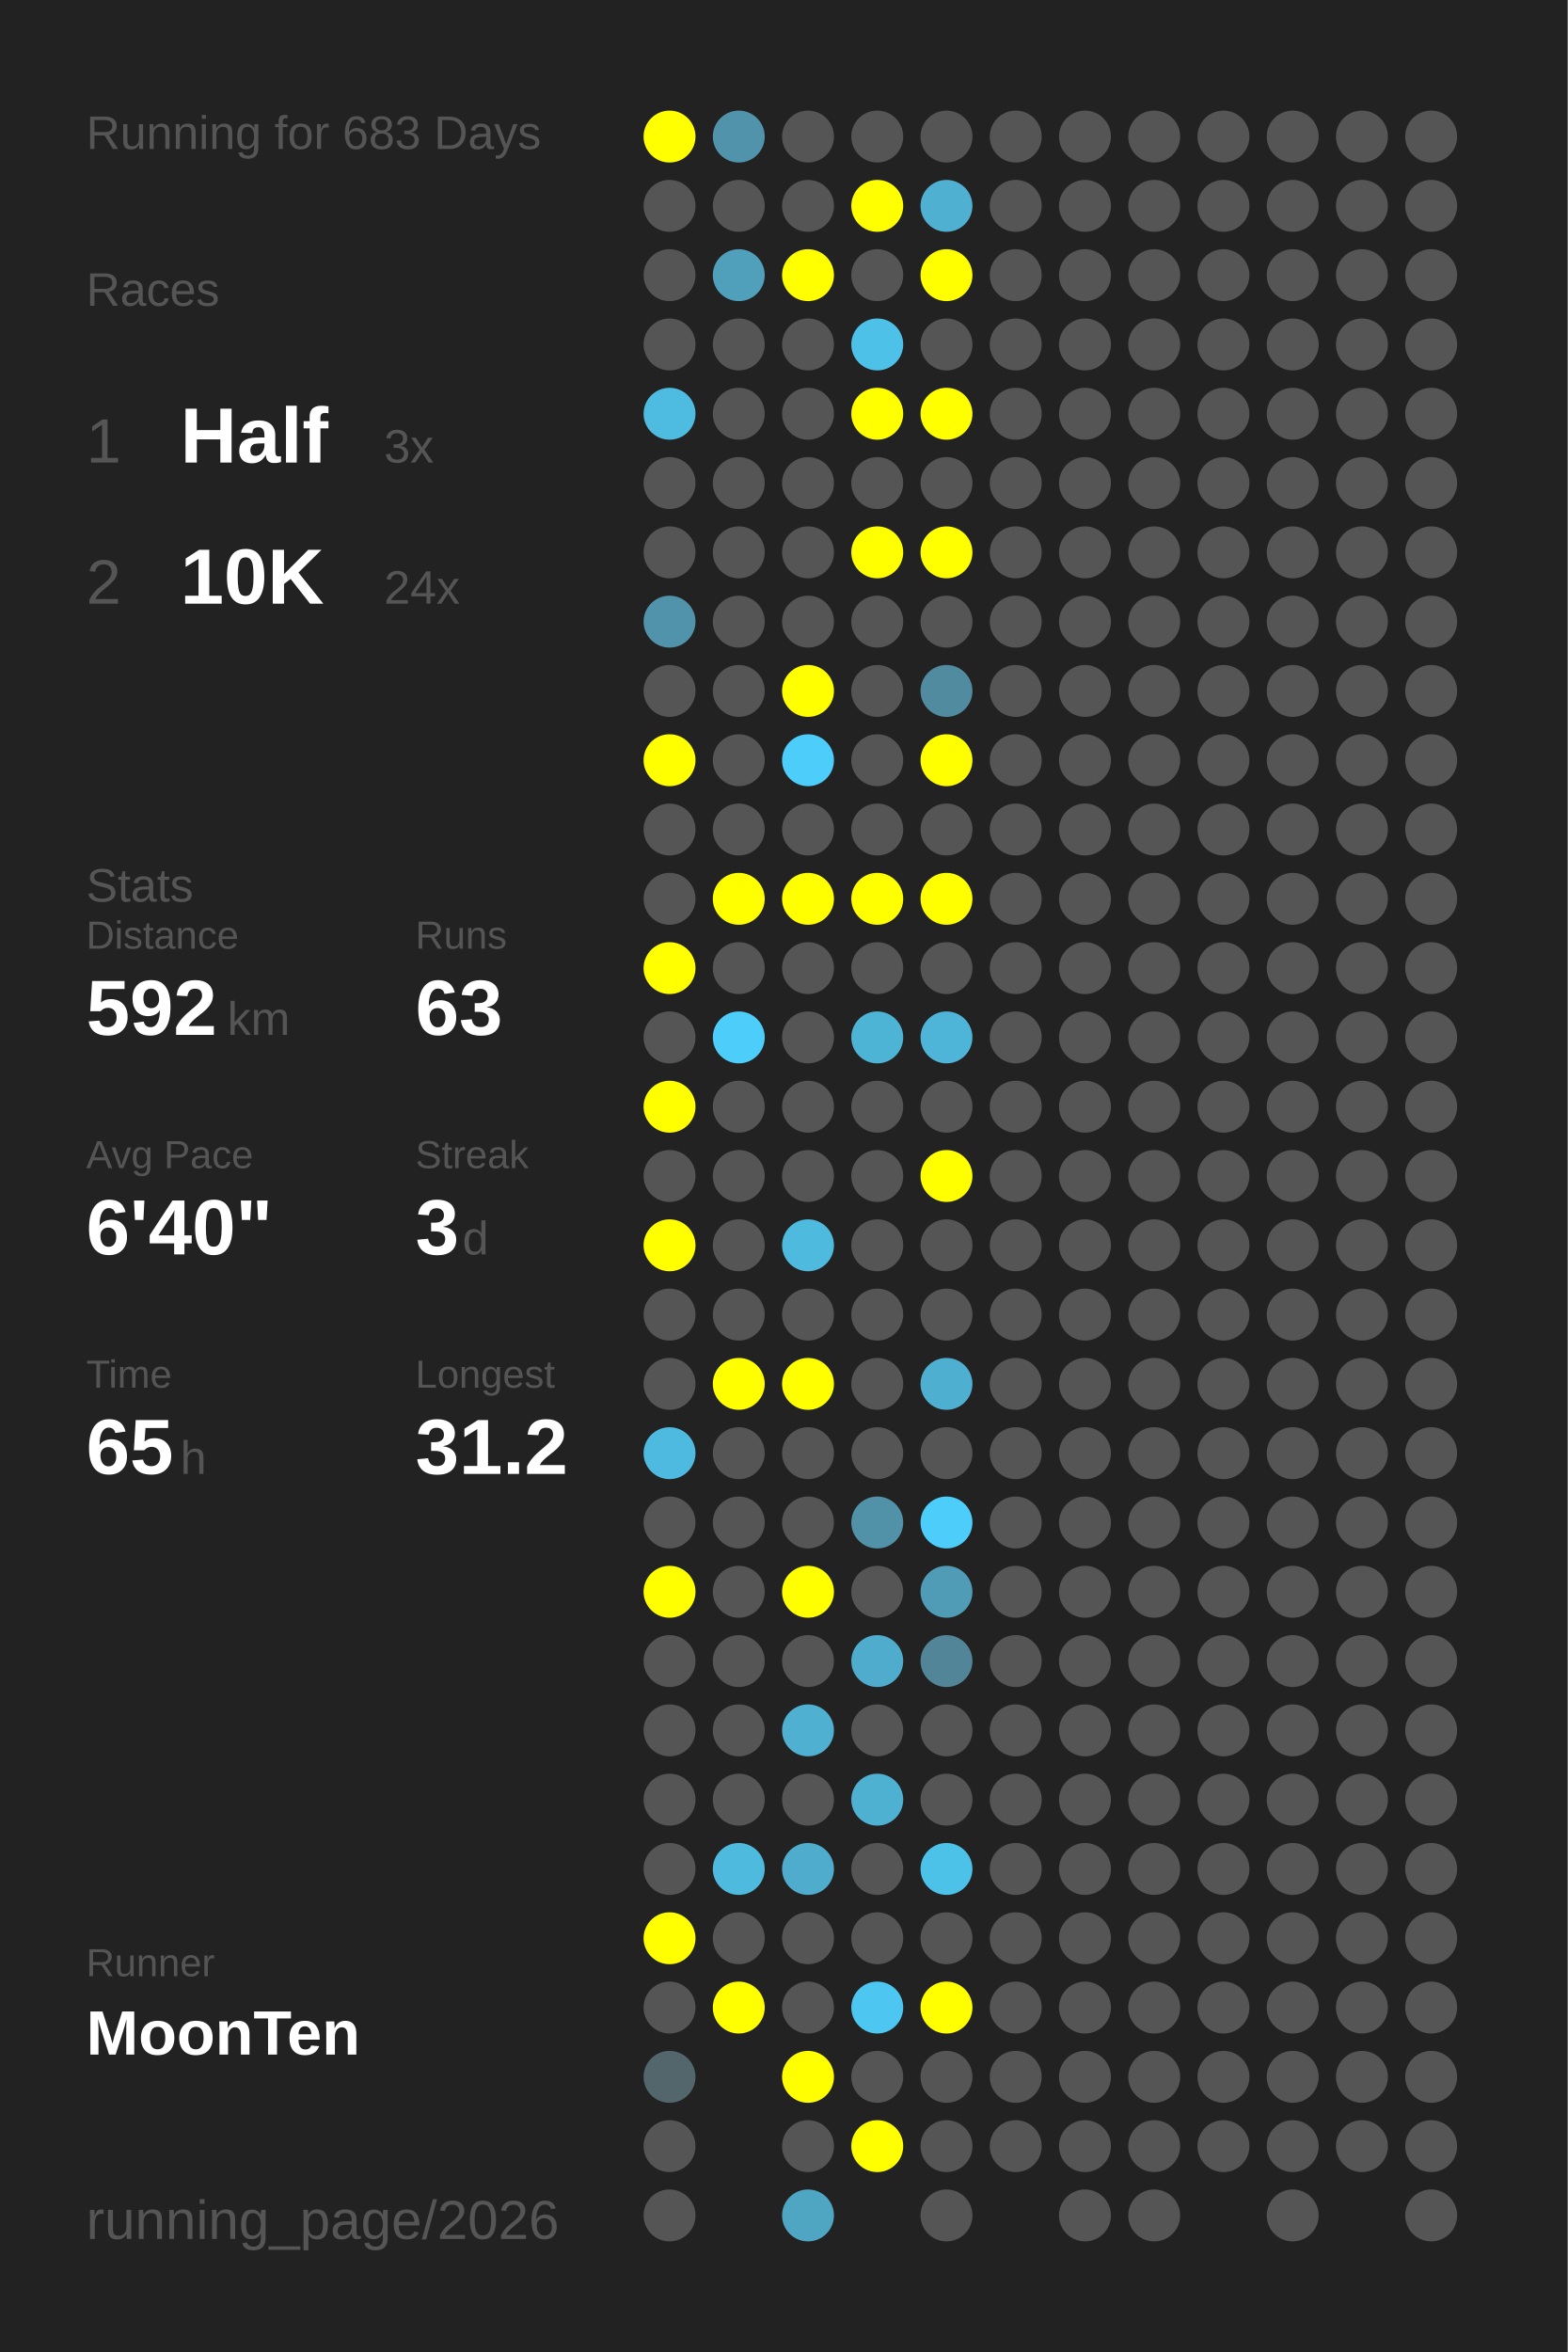
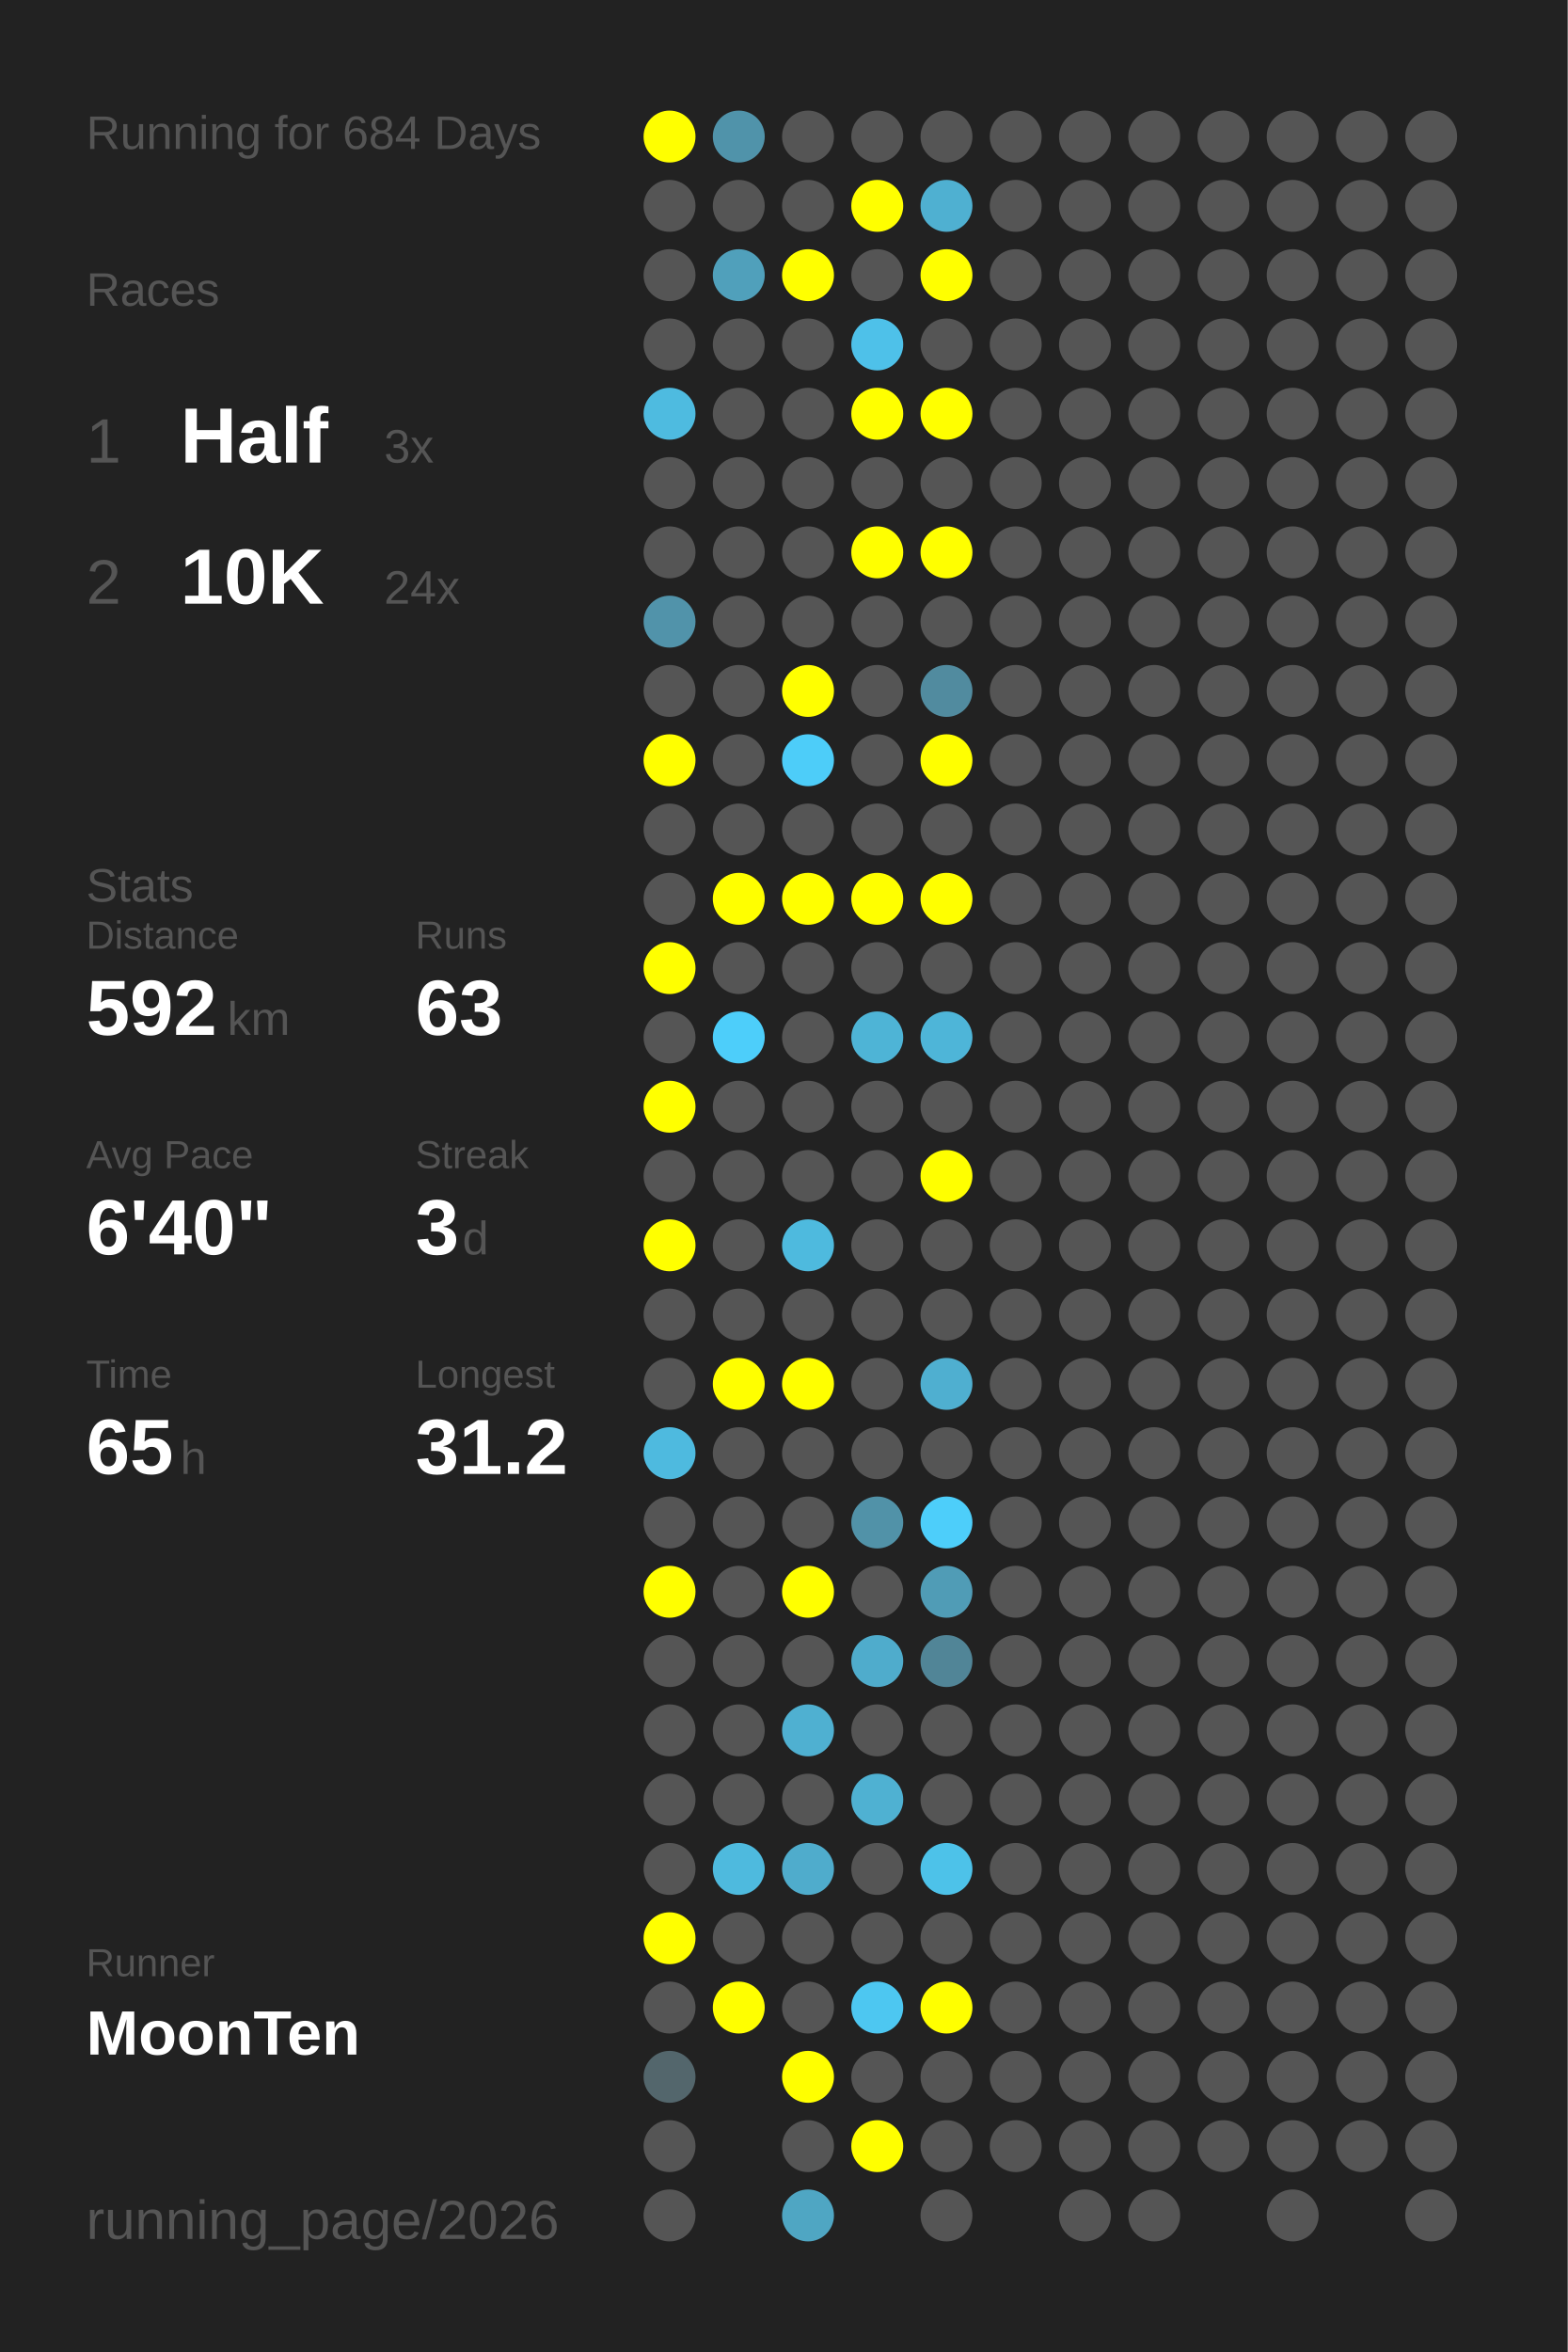
<svg xmlns="http://www.w3.org/2000/svg" baseProfile="full" height="300mm" version="1.1" viewBox="0,0,200,300" width="200mm">
  <defs />
  <rect fill="#222222" height="300" width="200" x="0" y="0" />
-   <text fill="#555555" style="font-size:6px; font-family:Arial;" x="11" y="19">Running for 683 Days</text>
+   <text fill="#555555" style="font-size:6px; font-family:Arial;" x="11" y="19">Running for 684 Days</text>
  <text fill="#555555" style="font-size:6px; font-family:Arial;" x="11" y="39">Races</text>
  <text fill="#555555" style="font-size:8px; font-family:Arial;" x="11" y="59">1</text>
  <text fill="#FFFFFF" style="font-size:10px; font-family:Arial; font-weight:bold;" x="23" y="59">Half</text>
  <text fill="#555555" style="font-size:6px; font-family:Arial;" x="49" y="59">3x</text>
  <text fill="#555555" style="font-size:8px; font-family:Arial;" x="11" y="77">2</text>
  <text fill="#FFFFFF" style="font-size:10px; font-family:Arial; font-weight:bold;" x="23" y="77">10K</text>
  <text fill="#555555" style="font-size:6px; font-family:Arial;" x="49" y="77">24x</text>
  <text fill="#555555" style="font-size:6px; font-family:Arial;" x="11" y="115">Stats</text>
  <text fill="#555555" style="font-size:5px; font-family:Arial;" x="11" y="121">Distance</text>
  <text fill="#FFFFFF" style="font-size:10px; font-family:Arial; font-weight:bold;" x="11" y="132">592</text>
  <text fill="#555555" style="font-size:6px; font-family:Arial;" x="29" y="132">km</text>
  <text fill="#555555" style="font-size:5px; font-family:Arial;" x="53" y="121">Runs</text>
  <text fill="#FFFFFF" style="font-size:10px; font-family:Arial; font-weight:bold;" x="53" y="132">63</text>
  <text fill="#555555" style="font-size:5px; font-family:Arial;" x="11" y="149">Avg Pace</text>
  <text fill="#FFFFFF" style="font-size:10px; font-family:Arial; font-weight:bold;" x="11" y="160">6'40"</text>
  <text fill="#555555" style="font-size:5px; font-family:Arial;" x="53" y="149">Streak</text>
  <text fill="#FFFFFF" style="font-size:10px; font-family:Arial; font-weight:bold;" x="53" y="160">3</text>
  <text fill="#555555" style="font-size:6px; font-family:Arial;" x="59" y="160">d</text>
  <text fill="#555555" style="font-size:5px; font-family:Arial;" x="11" y="177">Time</text>
  <text fill="#FFFFFF" style="font-size:10px; font-family:Arial; font-weight:bold;" x="11" y="188">65</text>
  <text fill="#555555" style="font-size:6px; font-family:Arial;" x="23" y="188">h</text>
  <text fill="#555555" style="font-size:5px; font-family:Arial;" x="53" y="177">Longest</text>
  <text fill="#FFFFFF" style="font-size:10px; font-family:Arial; font-weight:bold;" x="53" y="188">31.2</text>
  <text fill="#555555" style="font-size:5px; font-family:Arial;" x="11" y="252.065">Runner</text>
  <text fill="#FFFFFF" style="font-size:8px; font-family:Arial; font-weight:bold;" x="11" y="262.065">MoonTen</text>
  <text fill="#555555" style="font-size:7px; font-family:Arial;" x="11" y="285.581">running_page/2026</text>
  <circle cx="85.417" cy="17.419" fill="#FFFF00" r="3.312" />
  <circle cx="85.417" cy="26.258" fill="#555555" r="3.312" />
  <circle cx="85.417" cy="35.097" fill="#555555" r="3.312" />
  <circle cx="85.417" cy="43.935" fill="#555555" r="3.312" />
  <circle cx="85.417" cy="52.774" fill="#4ebbe0" r="3.312" />
  <circle cx="85.417" cy="61.613" fill="#555555" r="3.312" />
  <circle cx="85.417" cy="70.452" fill="#555555" r="3.312" />
  <circle cx="85.417" cy="79.29" fill="#5193aa" r="3.312" />
  <circle cx="85.417" cy="88.129" fill="#555555" r="3.312" />
  <circle cx="85.417" cy="96.968" fill="#FFFF00" r="3.312" />
  <circle cx="85.417" cy="105.806" fill="#555555" r="3.312" />
  <circle cx="85.417" cy="114.645" fill="#555555" r="3.312" />
  <circle cx="85.417" cy="123.484" fill="#FFFF00" r="3.312" />
  <circle cx="85.417" cy="132.323" fill="#555555" r="3.312" />
  <circle cx="85.417" cy="141.161" fill="#FFFF00" r="3.312" />
  <circle cx="85.417" cy="150" fill="#555555" r="3.312" />
  <circle cx="85.417" cy="158.839" fill="#FFFF00" r="3.312" />
  <circle cx="85.417" cy="167.677" fill="#555555" r="3.312" />
  <circle cx="85.417" cy="176.516" fill="#555555" r="3.312" />
  <circle cx="85.417" cy="185.355" fill="#4ebadf" r="3.312" />
  <circle cx="85.417" cy="194.194" fill="#555555" r="3.312" />
  <circle cx="85.417" cy="203.032" fill="#FFFF00" r="3.312" />
  <circle cx="85.417" cy="211.871" fill="#555555" r="3.312" />
  <circle cx="85.417" cy="220.71" fill="#555555" r="3.312" />
  <circle cx="85.417" cy="229.548" fill="#555555" r="3.312" />
  <circle cx="85.417" cy="238.387" fill="#555555" r="3.312" />
  <circle cx="85.417" cy="247.226" fill="#FFFF00" r="3.312" />
  <circle cx="85.417" cy="256.065" fill="#555555" r="3.312" />
  <circle cx="85.417" cy="264.903" fill="#53666c" r="3.312" />
  <circle cx="85.417" cy="273.742" fill="#555555" r="3.312" />
  <circle cx="85.417" cy="282.581" fill="#555555" r="3.312" />
  <circle cx="94.25" cy="17.419" fill="#5093aa" r="3.312" />
  <circle cx="94.25" cy="26.258" fill="#555555" r="3.312" />
  <circle cx="94.25" cy="35.097" fill="#50a0bb" r="3.312" />
  <circle cx="94.25" cy="43.935" fill="#555555" r="3.312" />
  <circle cx="94.25" cy="52.774" fill="#555555" r="3.312" />
  <circle cx="94.25" cy="61.613" fill="#555555" r="3.312" />
  <circle cx="94.25" cy="70.452" fill="#555555" r="3.312" />
  <circle cx="94.25" cy="79.29" fill="#555555" r="3.312" />
  <circle cx="94.25" cy="88.129" fill="#555555" r="3.312" />
  <circle cx="94.25" cy="96.968" fill="#555555" r="3.312" />
  <circle cx="94.25" cy="105.806" fill="#555555" r="3.312" />
  <circle cx="94.25" cy="114.645" fill="#FFFF00" r="3.312" />
  <circle cx="94.25" cy="123.484" fill="#555555" r="3.312" />
  <circle cx="94.25" cy="132.323" fill="#4dcefa" r="3.312" />
  <circle cx="94.25" cy="141.161" fill="#555555" r="3.312" />
  <circle cx="94.25" cy="150" fill="#555555" r="3.312" />
  <circle cx="94.25" cy="158.839" fill="#555555" r="3.312" />
  <circle cx="94.25" cy="167.677" fill="#555555" r="3.312" />
  <circle cx="94.25" cy="176.516" fill="#FFFF00" r="3.312" />
  <circle cx="94.25" cy="185.355" fill="#555555" r="3.312" />
  <circle cx="94.25" cy="194.194" fill="#555555" r="3.312" />
  <circle cx="94.25" cy="203.032" fill="#555555" r="3.312" />
  <circle cx="94.25" cy="211.871" fill="#555555" r="3.312" />
  <circle cx="94.25" cy="220.71" fill="#555555" r="3.312" />
  <circle cx="94.25" cy="229.548" fill="#555555" r="3.312" />
  <circle cx="94.25" cy="238.387" fill="#4ebade" r="3.312" />
  <circle cx="94.25" cy="247.226" fill="#555555" r="3.312" />
  <circle cx="94.25" cy="256.065" fill="#FFFF00" r="3.312" />
  <circle cx="103.083" cy="17.419" fill="#555555" r="3.312" />
  <circle cx="103.083" cy="26.258" fill="#555555" r="3.312" />
  <circle cx="103.083" cy="35.097" fill="#FFFF00" r="3.312" />
  <circle cx="103.083" cy="43.935" fill="#555555" r="3.312" />
  <circle cx="103.083" cy="52.774" fill="#555555" r="3.312" />
  <circle cx="103.083" cy="61.613" fill="#555555" r="3.312" />
  <circle cx="103.083" cy="70.452" fill="#555555" r="3.312" />
  <circle cx="103.083" cy="79.29" fill="#555555" r="3.312" />
  <circle cx="103.083" cy="88.129" fill="#FFFF00" r="3.312" />
  <circle cx="103.083" cy="96.968" fill="#4dcdf9" r="3.312" />
  <circle cx="103.083" cy="105.806" fill="#555555" r="3.312" />
  <circle cx="103.083" cy="114.645" fill="#FFFF00" r="3.312" />
  <circle cx="103.083" cy="123.484" fill="#555555" r="3.312" />
  <circle cx="103.083" cy="132.323" fill="#555555" r="3.312" />
  <circle cx="103.083" cy="141.161" fill="#555555" r="3.312" />
  <circle cx="103.083" cy="150" fill="#555555" r="3.312" />
  <circle cx="103.083" cy="158.839" fill="#4ebade" r="3.312" />
  <circle cx="103.083" cy="167.677" fill="#555555" r="3.312" />
  <circle cx="103.083" cy="176.516" fill="#FFFF00" r="3.312" />
  <circle cx="103.083" cy="185.355" fill="#555555" r="3.312" />
  <circle cx="103.083" cy="194.194" fill="#555555" r="3.312" />
  <circle cx="103.083" cy="203.032" fill="#FFFF00" r="3.312" />
  <circle cx="103.083" cy="211.871" fill="#555555" r="3.312" />
  <circle cx="103.083" cy="220.71" fill="#4fb0d1" r="3.312" />
  <circle cx="103.083" cy="229.548" fill="#555555" r="3.312" />
  <circle cx="103.083" cy="238.387" fill="#4faccc" r="3.312" />
  <circle cx="103.083" cy="247.226" fill="#555555" r="3.312" />
  <circle cx="103.083" cy="256.065" fill="#555555" r="3.312" />
  <circle cx="103.083" cy="264.903" fill="#FFFF00" r="3.312" />
  <circle cx="103.083" cy="273.742" fill="#555555" r="3.312" />
  <circle cx="103.083" cy="282.581" fill="#4fa6c3" r="3.312" />
  <circle cx="111.917" cy="17.419" fill="#555555" r="3.312" />
  <circle cx="111.917" cy="26.258" fill="#FFFF00" r="3.312" />
  <circle cx="111.917" cy="35.097" fill="#555555" r="3.312" />
  <circle cx="111.917" cy="43.935" fill="#4ec1e9" r="3.312" />
  <circle cx="111.917" cy="52.774" fill="#FFFF00" r="3.312" />
  <circle cx="111.917" cy="61.613" fill="#555555" r="3.312" />
  <circle cx="111.917" cy="70.452" fill="#FFFF00" r="3.312" />
  <circle cx="111.917" cy="79.29" fill="#555555" r="3.312" />
  <circle cx="111.917" cy="88.129" fill="#555555" r="3.312" />
  <circle cx="111.917" cy="96.968" fill="#555555" r="3.312" />
  <circle cx="111.917" cy="105.806" fill="#555555" r="3.312" />
  <circle cx="111.917" cy="114.645" fill="#FFFF00" r="3.312" />
  <circle cx="111.917" cy="123.484" fill="#555555" r="3.312" />
  <circle cx="111.917" cy="132.323" fill="#4eb4d6" r="3.312" />
  <circle cx="111.917" cy="141.161" fill="#555555" r="3.312" />
  <circle cx="111.917" cy="150" fill="#555555" r="3.312" />
  <circle cx="111.917" cy="158.839" fill="#555555" r="3.312" />
  <circle cx="111.917" cy="167.677" fill="#555555" r="3.312" />
  <circle cx="111.917" cy="176.516" fill="#555555" r="3.312" />
  <circle cx="111.917" cy="185.355" fill="#555555" r="3.312" />
  <circle cx="111.917" cy="194.194" fill="#5192a8" r="3.312" />
  <circle cx="111.917" cy="203.032" fill="#555555" r="3.312" />
  <circle cx="111.917" cy="211.871" fill="#4faccc" r="3.312" />
  <circle cx="111.917" cy="220.71" fill="#555555" r="3.312" />
  <circle cx="111.917" cy="229.548" fill="#4fb1d2" r="3.312" />
  <circle cx="111.917" cy="238.387" fill="#555555" r="3.312" />
  <circle cx="111.917" cy="247.226" fill="#555555" r="3.312" />
  <circle cx="111.917" cy="256.065" fill="#4dc7f1" r="3.312" />
  <circle cx="111.917" cy="264.903" fill="#555555" r="3.312" />
  <circle cx="111.917" cy="273.742" fill="#FFFF00" r="3.312" />
  <circle cx="120.75" cy="17.419" fill="#555555" r="3.312" />
  <circle cx="120.75" cy="26.258" fill="#4fb0d1" r="3.312" />
  <circle cx="120.75" cy="35.097" fill="#FFFF00" r="3.312" />
  <circle cx="120.75" cy="43.935" fill="#555555" r="3.312" />
  <circle cx="120.75" cy="52.774" fill="#FFFF00" r="3.312" />
  <circle cx="120.75" cy="61.613" fill="#555555" r="3.312" />
  <circle cx="120.75" cy="70.452" fill="#FFFF00" r="3.312" />
  <circle cx="120.75" cy="79.29" fill="#555555" r="3.312" />
  <circle cx="120.75" cy="88.129" fill="#518b9f" r="3.312" />
  <circle cx="120.75" cy="96.968" fill="#FFFF00" r="3.312" />
  <circle cx="120.75" cy="105.806" fill="#555555" r="3.312" />
  <circle cx="120.75" cy="114.645" fill="#FFFF00" r="3.312" />
  <circle cx="120.75" cy="123.484" fill="#555555" r="3.312" />
  <circle cx="120.75" cy="132.323" fill="#4eb5d8" r="3.312" />
  <circle cx="120.75" cy="141.161" fill="#555555" r="3.312" />
  <circle cx="120.75" cy="150" fill="#FFFF00" r="3.312" />
  <circle cx="120.75" cy="158.839" fill="#555555" r="3.312" />
  <circle cx="120.75" cy="167.677" fill="#555555" r="3.312" />
  <circle cx="120.75" cy="176.516" fill="#4fafd0" r="3.312" />
  <circle cx="120.75" cy="185.355" fill="#555555" r="3.312" />
  <circle cx="120.75" cy="194.194" fill="#4dcefa" r="3.312" />
  <circle cx="120.75" cy="203.032" fill="#509cb6" r="3.312" />
  <circle cx="120.75" cy="211.871" fill="#518597" r="3.312" />
  <circle cx="120.75" cy="220.71" fill="#555555" r="3.312" />
  <circle cx="120.75" cy="229.548" fill="#555555" r="3.312" />
  <circle cx="120.75" cy="238.387" fill="#4dc2e9" r="3.312" />
  <circle cx="120.75" cy="247.226" fill="#555555" r="3.312" />
  <circle cx="120.75" cy="256.065" fill="#FFFF00" r="3.312" />
  <circle cx="120.75" cy="264.903" fill="#555555" r="3.312" />
  <circle cx="120.75" cy="273.742" fill="#555555" r="3.312" />
  <circle cx="120.75" cy="282.581" fill="#555555" r="3.312" />
  <circle cx="129.583" cy="17.419" fill="#555555" r="3.312" />
  <circle cx="129.583" cy="26.258" fill="#555555" r="3.312" />
  <circle cx="129.583" cy="35.097" fill="#555555" r="3.312" />
  <circle cx="129.583" cy="43.935" fill="#555555" r="3.312" />
  <circle cx="129.583" cy="52.774" fill="#555555" r="3.312" />
  <circle cx="129.583" cy="61.613" fill="#555555" r="3.312" />
  <circle cx="129.583" cy="70.452" fill="#555555" r="3.312" />
  <circle cx="129.583" cy="79.29" fill="#555555" r="3.312" />
  <circle cx="129.583" cy="88.129" fill="#555555" r="3.312" />
  <circle cx="129.583" cy="96.968" fill="#555555" r="3.312" />
  <circle cx="129.583" cy="105.806" fill="#555555" r="3.312" />
  <circle cx="129.583" cy="114.645" fill="#555555" r="3.312" />
  <circle cx="129.583" cy="123.484" fill="#555555" r="3.312" />
  <circle cx="129.583" cy="132.323" fill="#555555" r="3.312" />
  <circle cx="129.583" cy="141.161" fill="#555555" r="3.312" />
  <circle cx="129.583" cy="150" fill="#555555" r="3.312" />
  <circle cx="129.583" cy="158.839" fill="#555555" r="3.312" />
  <circle cx="129.583" cy="167.677" fill="#555555" r="3.312" />
  <circle cx="129.583" cy="176.516" fill="#555555" r="3.312" />
  <circle cx="129.583" cy="185.355" fill="#555555" r="3.312" />
  <circle cx="129.583" cy="194.194" fill="#555555" r="3.312" />
  <circle cx="129.583" cy="203.032" fill="#555555" r="3.312" />
  <circle cx="129.583" cy="211.871" fill="#555555" r="3.312" />
  <circle cx="129.583" cy="220.71" fill="#555555" r="3.312" />
  <circle cx="129.583" cy="229.548" fill="#555555" r="3.312" />
  <circle cx="129.583" cy="238.387" fill="#555555" r="3.312" />
  <circle cx="129.583" cy="247.226" fill="#555555" r="3.312" />
  <circle cx="129.583" cy="256.065" fill="#555555" r="3.312" />
  <circle cx="129.583" cy="264.903" fill="#555555" r="3.312" />
  <circle cx="129.583" cy="273.742" fill="#555555" r="3.312" />
  <circle cx="138.417" cy="17.419" fill="#555555" r="3.312" />
  <circle cx="138.417" cy="26.258" fill="#555555" r="3.312" />
  <circle cx="138.417" cy="35.097" fill="#555555" r="3.312" />
  <circle cx="138.417" cy="43.935" fill="#555555" r="3.312" />
  <circle cx="138.417" cy="52.774" fill="#555555" r="3.312" />
  <circle cx="138.417" cy="61.613" fill="#555555" r="3.312" />
  <circle cx="138.417" cy="70.452" fill="#555555" r="3.312" />
  <circle cx="138.417" cy="79.29" fill="#555555" r="3.312" />
  <circle cx="138.417" cy="88.129" fill="#555555" r="3.312" />
  <circle cx="138.417" cy="96.968" fill="#555555" r="3.312" />
  <circle cx="138.417" cy="105.806" fill="#555555" r="3.312" />
  <circle cx="138.417" cy="114.645" fill="#555555" r="3.312" />
  <circle cx="138.417" cy="123.484" fill="#555555" r="3.312" />
  <circle cx="138.417" cy="132.323" fill="#555555" r="3.312" />
  <circle cx="138.417" cy="141.161" fill="#555555" r="3.312" />
  <circle cx="138.417" cy="150" fill="#555555" r="3.312" />
  <circle cx="138.417" cy="158.839" fill="#555555" r="3.312" />
  <circle cx="138.417" cy="167.677" fill="#555555" r="3.312" />
  <circle cx="138.417" cy="176.516" fill="#555555" r="3.312" />
  <circle cx="138.417" cy="185.355" fill="#555555" r="3.312" />
  <circle cx="138.417" cy="194.194" fill="#555555" r="3.312" />
  <circle cx="138.417" cy="203.032" fill="#555555" r="3.312" />
  <circle cx="138.417" cy="211.871" fill="#555555" r="3.312" />
  <circle cx="138.417" cy="220.71" fill="#555555" r="3.312" />
  <circle cx="138.417" cy="229.548" fill="#555555" r="3.312" />
  <circle cx="138.417" cy="238.387" fill="#555555" r="3.312" />
  <circle cx="138.417" cy="247.226" fill="#555555" r="3.312" />
  <circle cx="138.417" cy="256.065" fill="#555555" r="3.312" />
  <circle cx="138.417" cy="264.903" fill="#555555" r="3.312" />
  <circle cx="138.417" cy="273.742" fill="#555555" r="3.312" />
  <circle cx="138.417" cy="282.581" fill="#555555" r="3.312" />
  <circle cx="147.25" cy="17.419" fill="#555555" r="3.312" />
  <circle cx="147.25" cy="26.258" fill="#555555" r="3.312" />
  <circle cx="147.25" cy="35.097" fill="#555555" r="3.312" />
  <circle cx="147.25" cy="43.935" fill="#555555" r="3.312" />
  <circle cx="147.25" cy="52.774" fill="#555555" r="3.312" />
  <circle cx="147.25" cy="61.613" fill="#555555" r="3.312" />
  <circle cx="147.25" cy="70.452" fill="#555555" r="3.312" />
  <circle cx="147.25" cy="79.29" fill="#555555" r="3.312" />
  <circle cx="147.25" cy="88.129" fill="#555555" r="3.312" />
  <circle cx="147.25" cy="96.968" fill="#555555" r="3.312" />
  <circle cx="147.25" cy="105.806" fill="#555555" r="3.312" />
  <circle cx="147.25" cy="114.645" fill="#555555" r="3.312" />
  <circle cx="147.25" cy="123.484" fill="#555555" r="3.312" />
  <circle cx="147.25" cy="132.323" fill="#555555" r="3.312" />
  <circle cx="147.25" cy="141.161" fill="#555555" r="3.312" />
  <circle cx="147.25" cy="150" fill="#555555" r="3.312" />
  <circle cx="147.25" cy="158.839" fill="#555555" r="3.312" />
  <circle cx="147.25" cy="167.677" fill="#555555" r="3.312" />
  <circle cx="147.25" cy="176.516" fill="#555555" r="3.312" />
  <circle cx="147.25" cy="185.355" fill="#555555" r="3.312" />
  <circle cx="147.25" cy="194.194" fill="#555555" r="3.312" />
  <circle cx="147.25" cy="203.032" fill="#555555" r="3.312" />
  <circle cx="147.25" cy="211.871" fill="#555555" r="3.312" />
  <circle cx="147.25" cy="220.71" fill="#555555" r="3.312" />
  <circle cx="147.25" cy="229.548" fill="#555555" r="3.312" />
  <circle cx="147.25" cy="238.387" fill="#555555" r="3.312" />
  <circle cx="147.25" cy="247.226" fill="#555555" r="3.312" />
  <circle cx="147.25" cy="256.065" fill="#555555" r="3.312" />
  <circle cx="147.25" cy="264.903" fill="#555555" r="3.312" />
  <circle cx="147.25" cy="273.742" fill="#555555" r="3.312" />
  <circle cx="147.25" cy="282.581" fill="#555555" r="3.312" />
  <circle cx="156.083" cy="17.419" fill="#555555" r="3.312" />
  <circle cx="156.083" cy="26.258" fill="#555555" r="3.312" />
  <circle cx="156.083" cy="35.097" fill="#555555" r="3.312" />
  <circle cx="156.083" cy="43.935" fill="#555555" r="3.312" />
  <circle cx="156.083" cy="52.774" fill="#555555" r="3.312" />
  <circle cx="156.083" cy="61.613" fill="#555555" r="3.312" />
  <circle cx="156.083" cy="70.452" fill="#555555" r="3.312" />
  <circle cx="156.083" cy="79.29" fill="#555555" r="3.312" />
  <circle cx="156.083" cy="88.129" fill="#555555" r="3.312" />
  <circle cx="156.083" cy="96.968" fill="#555555" r="3.312" />
  <circle cx="156.083" cy="105.806" fill="#555555" r="3.312" />
  <circle cx="156.083" cy="114.645" fill="#555555" r="3.312" />
  <circle cx="156.083" cy="123.484" fill="#555555" r="3.312" />
  <circle cx="156.083" cy="132.323" fill="#555555" r="3.312" />
  <circle cx="156.083" cy="141.161" fill="#555555" r="3.312" />
  <circle cx="156.083" cy="150" fill="#555555" r="3.312" />
  <circle cx="156.083" cy="158.839" fill="#555555" r="3.312" />
  <circle cx="156.083" cy="167.677" fill="#555555" r="3.312" />
  <circle cx="156.083" cy="176.516" fill="#555555" r="3.312" />
  <circle cx="156.083" cy="185.355" fill="#555555" r="3.312" />
  <circle cx="156.083" cy="194.194" fill="#555555" r="3.312" />
  <circle cx="156.083" cy="203.032" fill="#555555" r="3.312" />
  <circle cx="156.083" cy="211.871" fill="#555555" r="3.312" />
  <circle cx="156.083" cy="220.71" fill="#555555" r="3.312" />
  <circle cx="156.083" cy="229.548" fill="#555555" r="3.312" />
  <circle cx="156.083" cy="238.387" fill="#555555" r="3.312" />
  <circle cx="156.083" cy="247.226" fill="#555555" r="3.312" />
  <circle cx="156.083" cy="256.065" fill="#555555" r="3.312" />
  <circle cx="156.083" cy="264.903" fill="#555555" r="3.312" />
  <circle cx="156.083" cy="273.742" fill="#555555" r="3.312" />
  <circle cx="164.917" cy="17.419" fill="#555555" r="3.312" />
  <circle cx="164.917" cy="26.258" fill="#555555" r="3.312" />
  <circle cx="164.917" cy="35.097" fill="#555555" r="3.312" />
  <circle cx="164.917" cy="43.935" fill="#555555" r="3.312" />
  <circle cx="164.917" cy="52.774" fill="#555555" r="3.312" />
  <circle cx="164.917" cy="61.613" fill="#555555" r="3.312" />
  <circle cx="164.917" cy="70.452" fill="#555555" r="3.312" />
  <circle cx="164.917" cy="79.29" fill="#555555" r="3.312" />
  <circle cx="164.917" cy="88.129" fill="#555555" r="3.312" />
  <circle cx="164.917" cy="96.968" fill="#555555" r="3.312" />
  <circle cx="164.917" cy="105.806" fill="#555555" r="3.312" />
  <circle cx="164.917" cy="114.645" fill="#555555" r="3.312" />
  <circle cx="164.917" cy="123.484" fill="#555555" r="3.312" />
  <circle cx="164.917" cy="132.323" fill="#555555" r="3.312" />
  <circle cx="164.917" cy="141.161" fill="#555555" r="3.312" />
  <circle cx="164.917" cy="150" fill="#555555" r="3.312" />
  <circle cx="164.917" cy="158.839" fill="#555555" r="3.312" />
  <circle cx="164.917" cy="167.677" fill="#555555" r="3.312" />
  <circle cx="164.917" cy="176.516" fill="#555555" r="3.312" />
  <circle cx="164.917" cy="185.355" fill="#555555" r="3.312" />
  <circle cx="164.917" cy="194.194" fill="#555555" r="3.312" />
  <circle cx="164.917" cy="203.032" fill="#555555" r="3.312" />
  <circle cx="164.917" cy="211.871" fill="#555555" r="3.312" />
  <circle cx="164.917" cy="220.71" fill="#555555" r="3.312" />
  <circle cx="164.917" cy="229.548" fill="#555555" r="3.312" />
  <circle cx="164.917" cy="238.387" fill="#555555" r="3.312" />
  <circle cx="164.917" cy="247.226" fill="#555555" r="3.312" />
  <circle cx="164.917" cy="256.065" fill="#555555" r="3.312" />
  <circle cx="164.917" cy="264.903" fill="#555555" r="3.312" />
  <circle cx="164.917" cy="273.742" fill="#555555" r="3.312" />
  <circle cx="164.917" cy="282.581" fill="#555555" r="3.312" />
  <circle cx="173.75" cy="17.419" fill="#555555" r="3.312" />
  <circle cx="173.75" cy="26.258" fill="#555555" r="3.312" />
  <circle cx="173.75" cy="35.097" fill="#555555" r="3.312" />
  <circle cx="173.75" cy="43.935" fill="#555555" r="3.312" />
  <circle cx="173.75" cy="52.774" fill="#555555" r="3.312" />
  <circle cx="173.75" cy="61.613" fill="#555555" r="3.312" />
  <circle cx="173.75" cy="70.452" fill="#555555" r="3.312" />
  <circle cx="173.75" cy="79.29" fill="#555555" r="3.312" />
  <circle cx="173.75" cy="88.129" fill="#555555" r="3.312" />
  <circle cx="173.75" cy="96.968" fill="#555555" r="3.312" />
  <circle cx="173.75" cy="105.806" fill="#555555" r="3.312" />
  <circle cx="173.75" cy="114.645" fill="#555555" r="3.312" />
  <circle cx="173.75" cy="123.484" fill="#555555" r="3.312" />
  <circle cx="173.75" cy="132.323" fill="#555555" r="3.312" />
  <circle cx="173.75" cy="141.161" fill="#555555" r="3.312" />
  <circle cx="173.75" cy="150" fill="#555555" r="3.312" />
  <circle cx="173.75" cy="158.839" fill="#555555" r="3.312" />
  <circle cx="173.75" cy="167.677" fill="#555555" r="3.312" />
  <circle cx="173.75" cy="176.516" fill="#555555" r="3.312" />
  <circle cx="173.75" cy="185.355" fill="#555555" r="3.312" />
  <circle cx="173.75" cy="194.194" fill="#555555" r="3.312" />
  <circle cx="173.75" cy="203.032" fill="#555555" r="3.312" />
  <circle cx="173.75" cy="211.871" fill="#555555" r="3.312" />
  <circle cx="173.75" cy="220.71" fill="#555555" r="3.312" />
  <circle cx="173.75" cy="229.548" fill="#555555" r="3.312" />
  <circle cx="173.75" cy="238.387" fill="#555555" r="3.312" />
  <circle cx="173.75" cy="247.226" fill="#555555" r="3.312" />
  <circle cx="173.75" cy="256.065" fill="#555555" r="3.312" />
  <circle cx="173.75" cy="264.903" fill="#555555" r="3.312" />
  <circle cx="173.75" cy="273.742" fill="#555555" r="3.312" />
  <circle cx="182.583" cy="17.419" fill="#555555" r="3.312" />
  <circle cx="182.583" cy="26.258" fill="#555555" r="3.312" />
  <circle cx="182.583" cy="35.097" fill="#555555" r="3.312" />
  <circle cx="182.583" cy="43.935" fill="#555555" r="3.312" />
  <circle cx="182.583" cy="52.774" fill="#555555" r="3.312" />
  <circle cx="182.583" cy="61.613" fill="#555555" r="3.312" />
  <circle cx="182.583" cy="70.452" fill="#555555" r="3.312" />
  <circle cx="182.583" cy="79.29" fill="#555555" r="3.312" />
  <circle cx="182.583" cy="88.129" fill="#555555" r="3.312" />
  <circle cx="182.583" cy="96.968" fill="#555555" r="3.312" />
  <circle cx="182.583" cy="105.806" fill="#555555" r="3.312" />
  <circle cx="182.583" cy="114.645" fill="#555555" r="3.312" />
  <circle cx="182.583" cy="123.484" fill="#555555" r="3.312" />
  <circle cx="182.583" cy="132.323" fill="#555555" r="3.312" />
  <circle cx="182.583" cy="141.161" fill="#555555" r="3.312" />
  <circle cx="182.583" cy="150" fill="#555555" r="3.312" />
  <circle cx="182.583" cy="158.839" fill="#555555" r="3.312" />
  <circle cx="182.583" cy="167.677" fill="#555555" r="3.312" />
  <circle cx="182.583" cy="176.516" fill="#555555" r="3.312" />
  <circle cx="182.583" cy="185.355" fill="#555555" r="3.312" />
  <circle cx="182.583" cy="194.194" fill="#555555" r="3.312" />
  <circle cx="182.583" cy="203.032" fill="#555555" r="3.312" />
  <circle cx="182.583" cy="211.871" fill="#555555" r="3.312" />
  <circle cx="182.583" cy="220.71" fill="#555555" r="3.312" />
  <circle cx="182.583" cy="229.548" fill="#555555" r="3.312" />
  <circle cx="182.583" cy="238.387" fill="#555555" r="3.312" />
  <circle cx="182.583" cy="247.226" fill="#555555" r="3.312" />
  <circle cx="182.583" cy="256.065" fill="#555555" r="3.312" />
  <circle cx="182.583" cy="264.903" fill="#555555" r="3.312" />
  <circle cx="182.583" cy="273.742" fill="#555555" r="3.312" />
  <circle cx="182.583" cy="282.581" fill="#555555" r="3.312" />
</svg>
